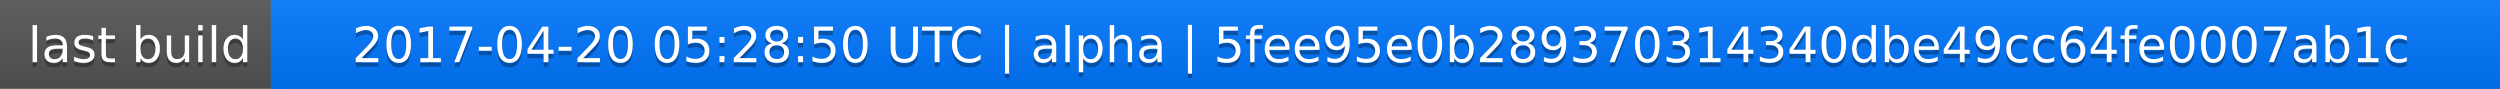
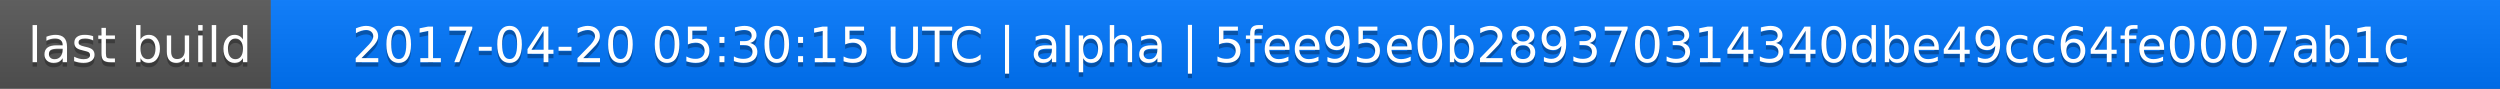
<svg xmlns="http://www.w3.org/2000/svg" width="563" height="20">
  <linearGradient id="a" x2="0" y2="100%">
    <stop offset="0" stop-color="#bbb" stop-opacity=".1" />
    <stop offset="1" stop-opacity=".1" />
  </linearGradient>
  <rect rx="0" width="563" height="20" fill="#555" />
  <rect rx="0" x="61" width="502" height="20" fill="#07f" />
  <path fill="#07f" d="M61 0h4v20h-4z" />
  <rect rx="0" width="563" height="20" fill="url(#a)" />
  <g fill="#fff" text-anchor="middle" font-family="DejaVu Sans,Verdana,Geneva,sans-serif" font-size="11">
    <text x="31.5" y="15" fill="#010101" fill-opacity=".3">last build</text>
    <text x="31.5" y="14">last build</text>
-     <text x="311" y="15" fill="#010101" fill-opacity=".3">2017-04-20 05:28:50 UTC | alpha | 5fee95e0b289370314340dbe49cc64fe0007ab1c</text>
-     <text x="311" y="14">2017-04-20 05:28:50 UTC | alpha | 5fee95e0b289370314340dbe49cc64fe0007ab1c</text>
+     <text x="311" y="15" fill="#010101" fill-opacity=".3">2017-04-20 05:30:15 UTC | alpha | 5fee95e0b289370314340dbe49cc64fe0007ab1c</text>
+     <text x="311" y="14">2017-04-20 05:30:15 UTC | alpha | 5fee95e0b289370314340dbe49cc64fe0007ab1c</text>
  </g>
</svg>
